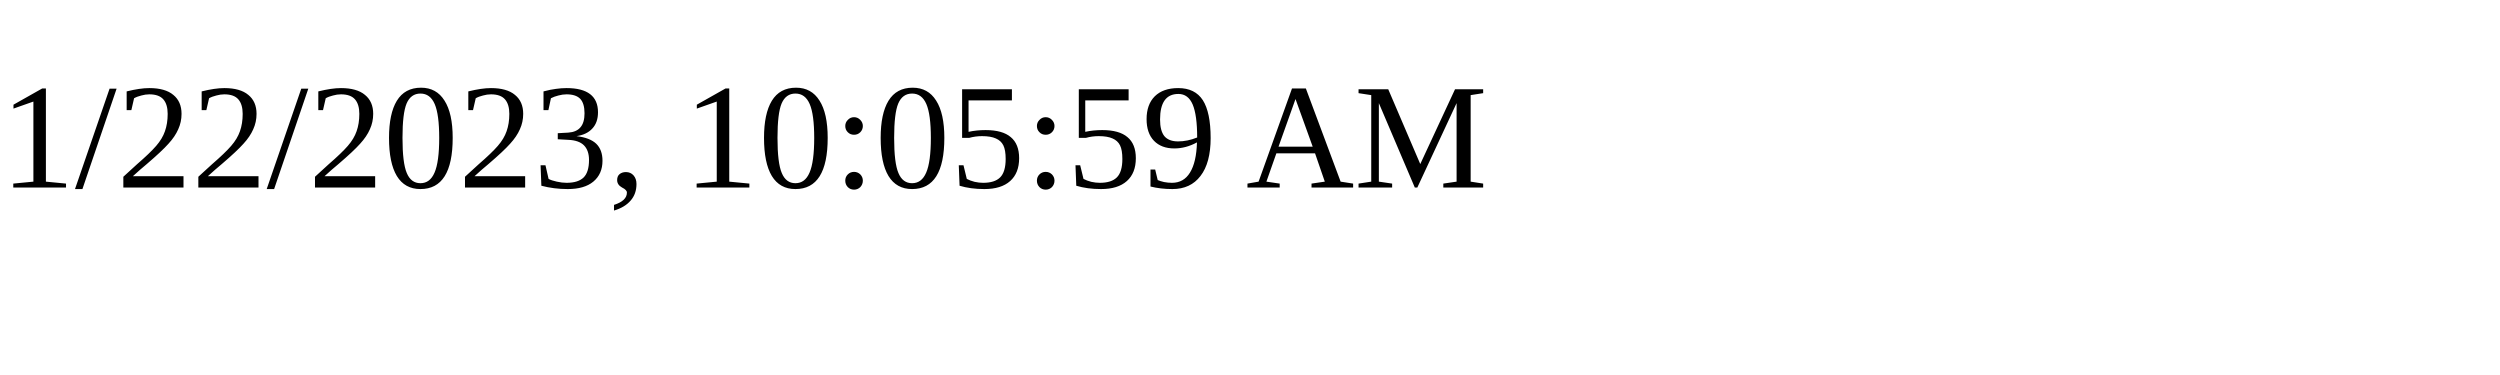
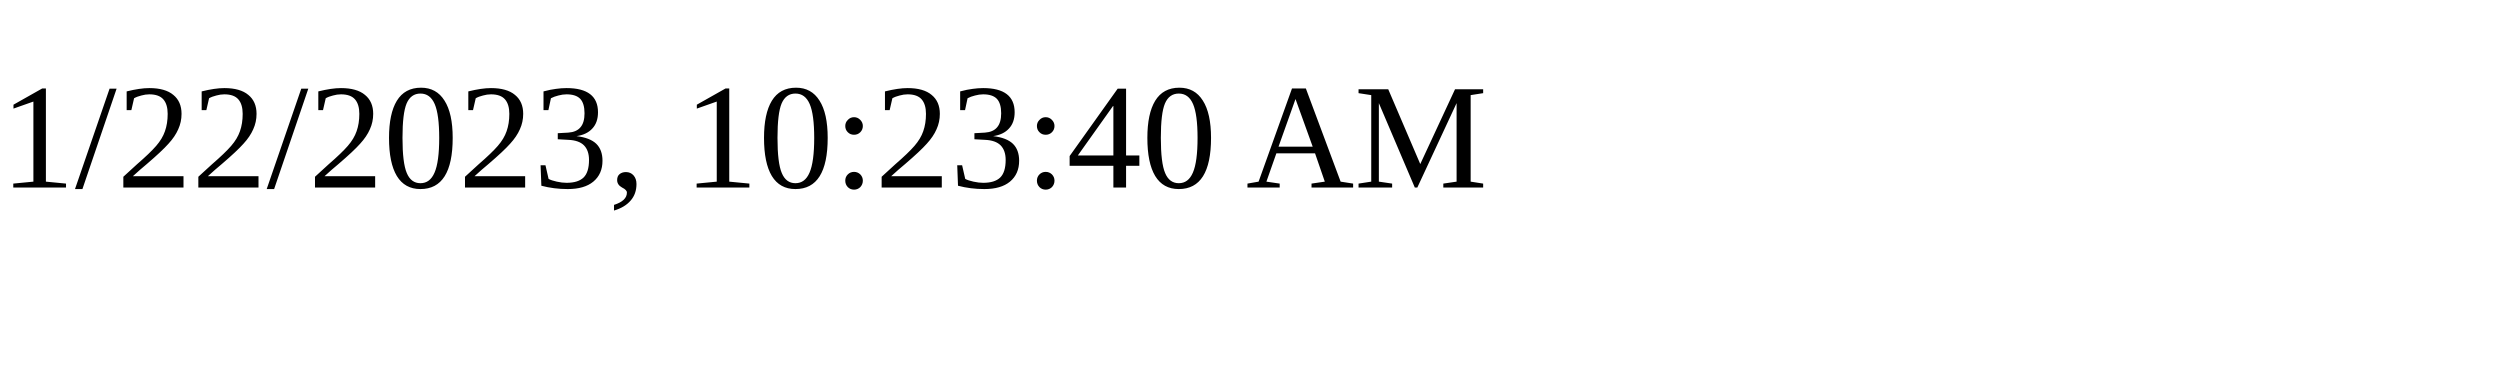
<svg xmlns="http://www.w3.org/2000/svg" height="30" width="200">
-   <text x="0" y="15">1/22/2023, 10:05:59 AM</text>
+   <text x="0" y="15">1/22/2023, 10:23:40 AM</text>
</svg>
